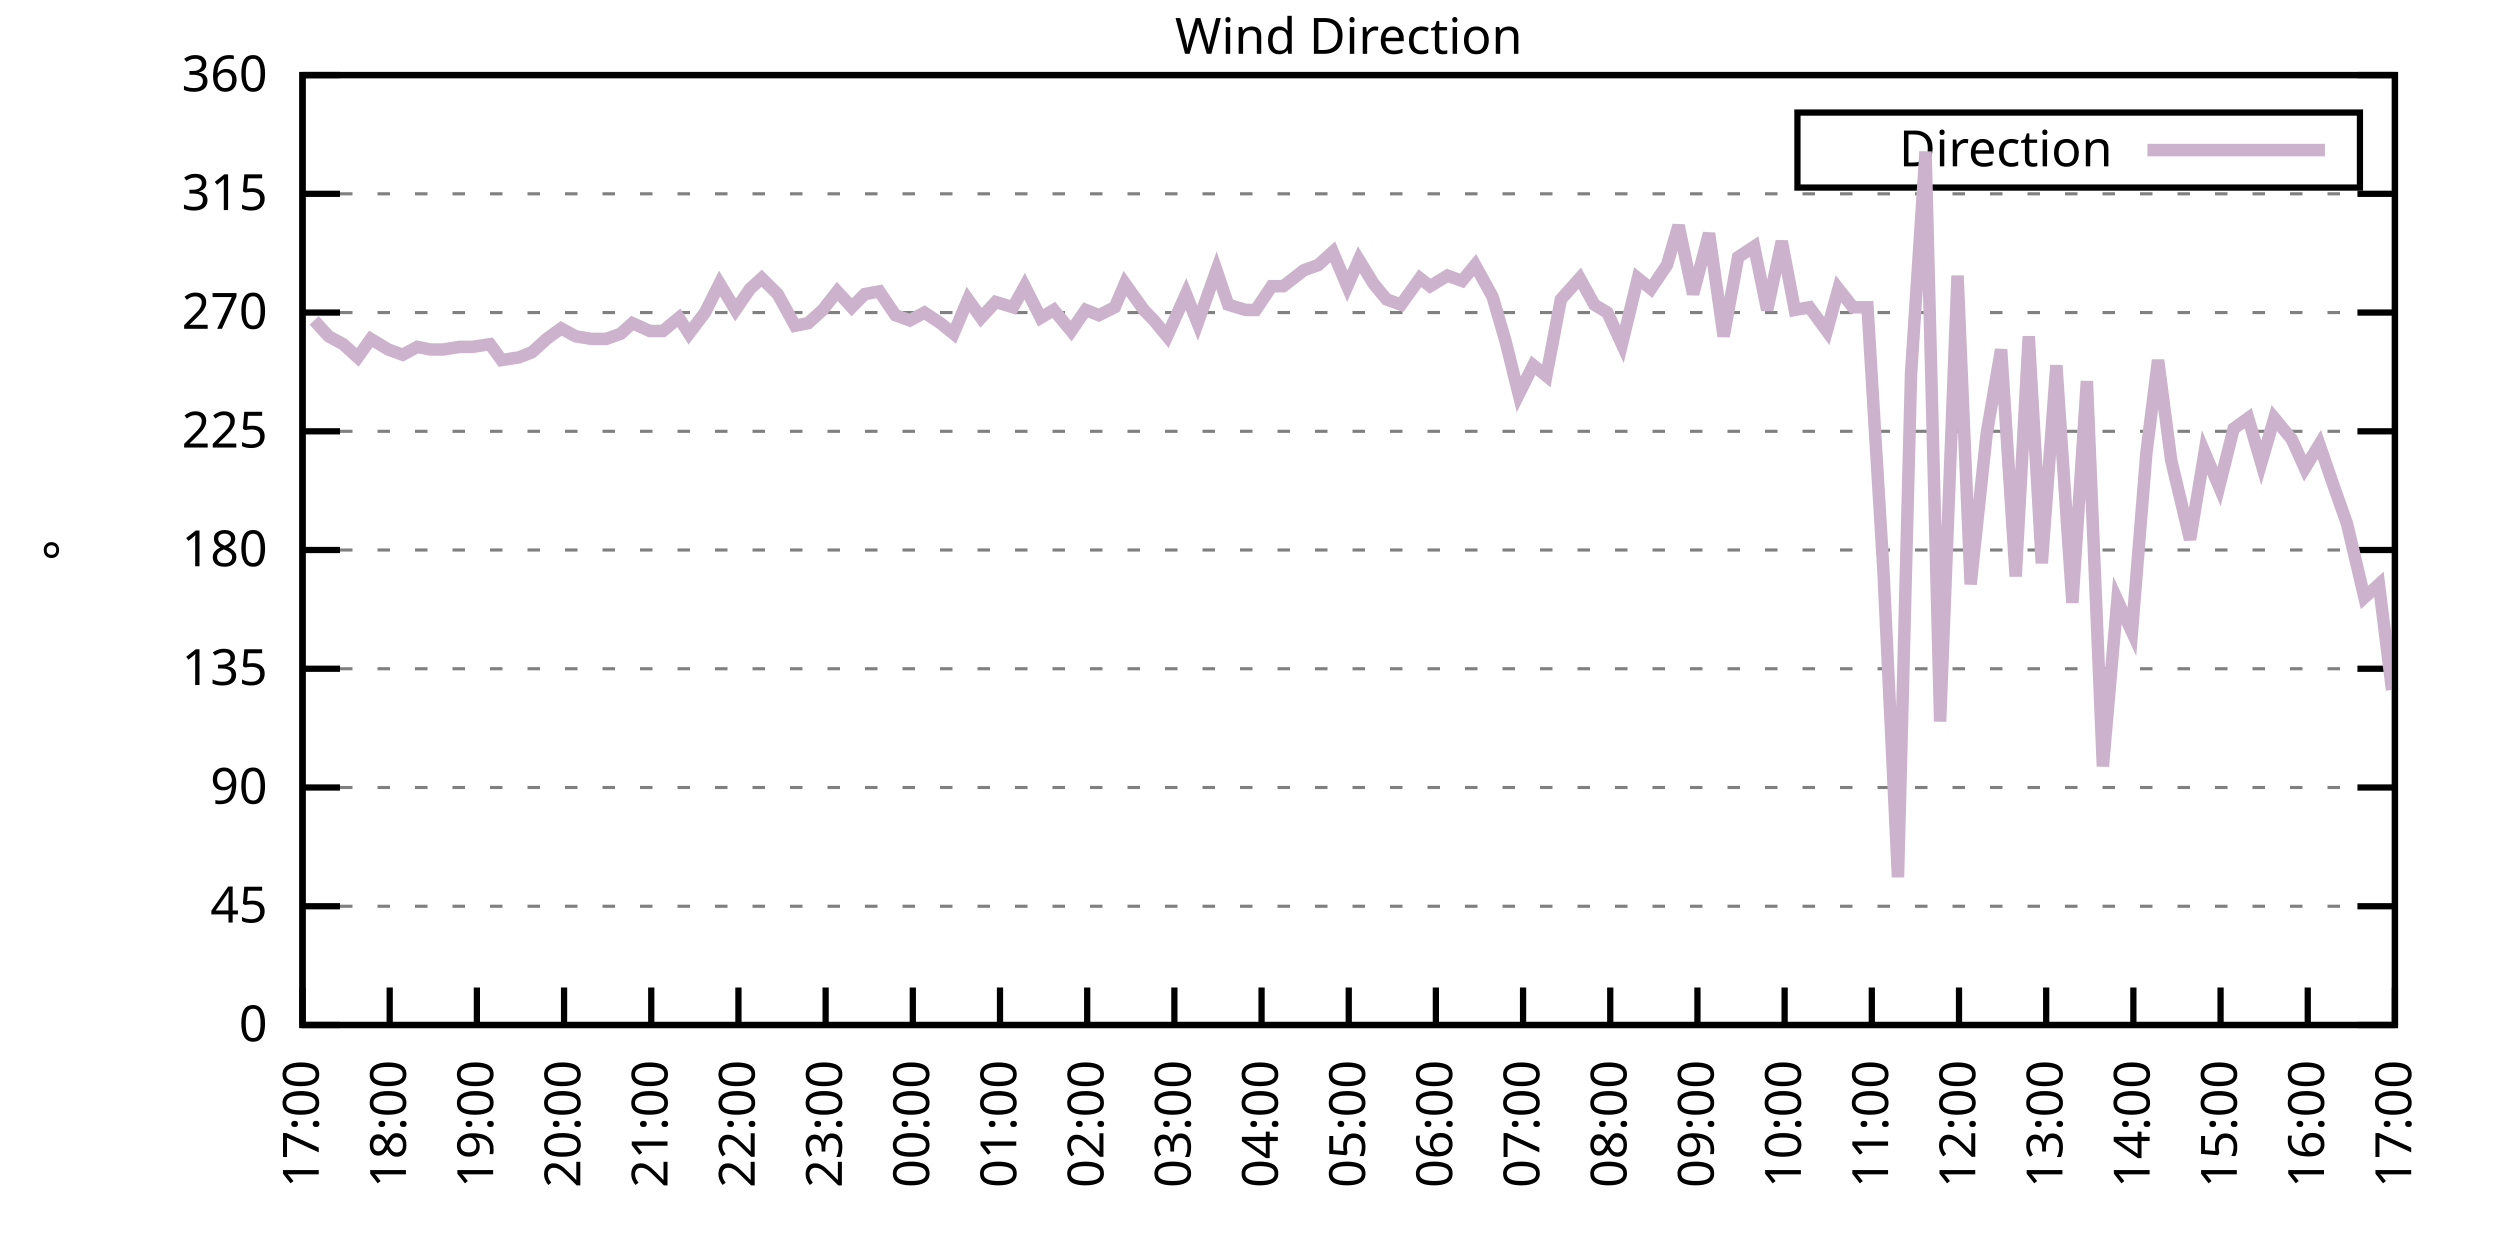
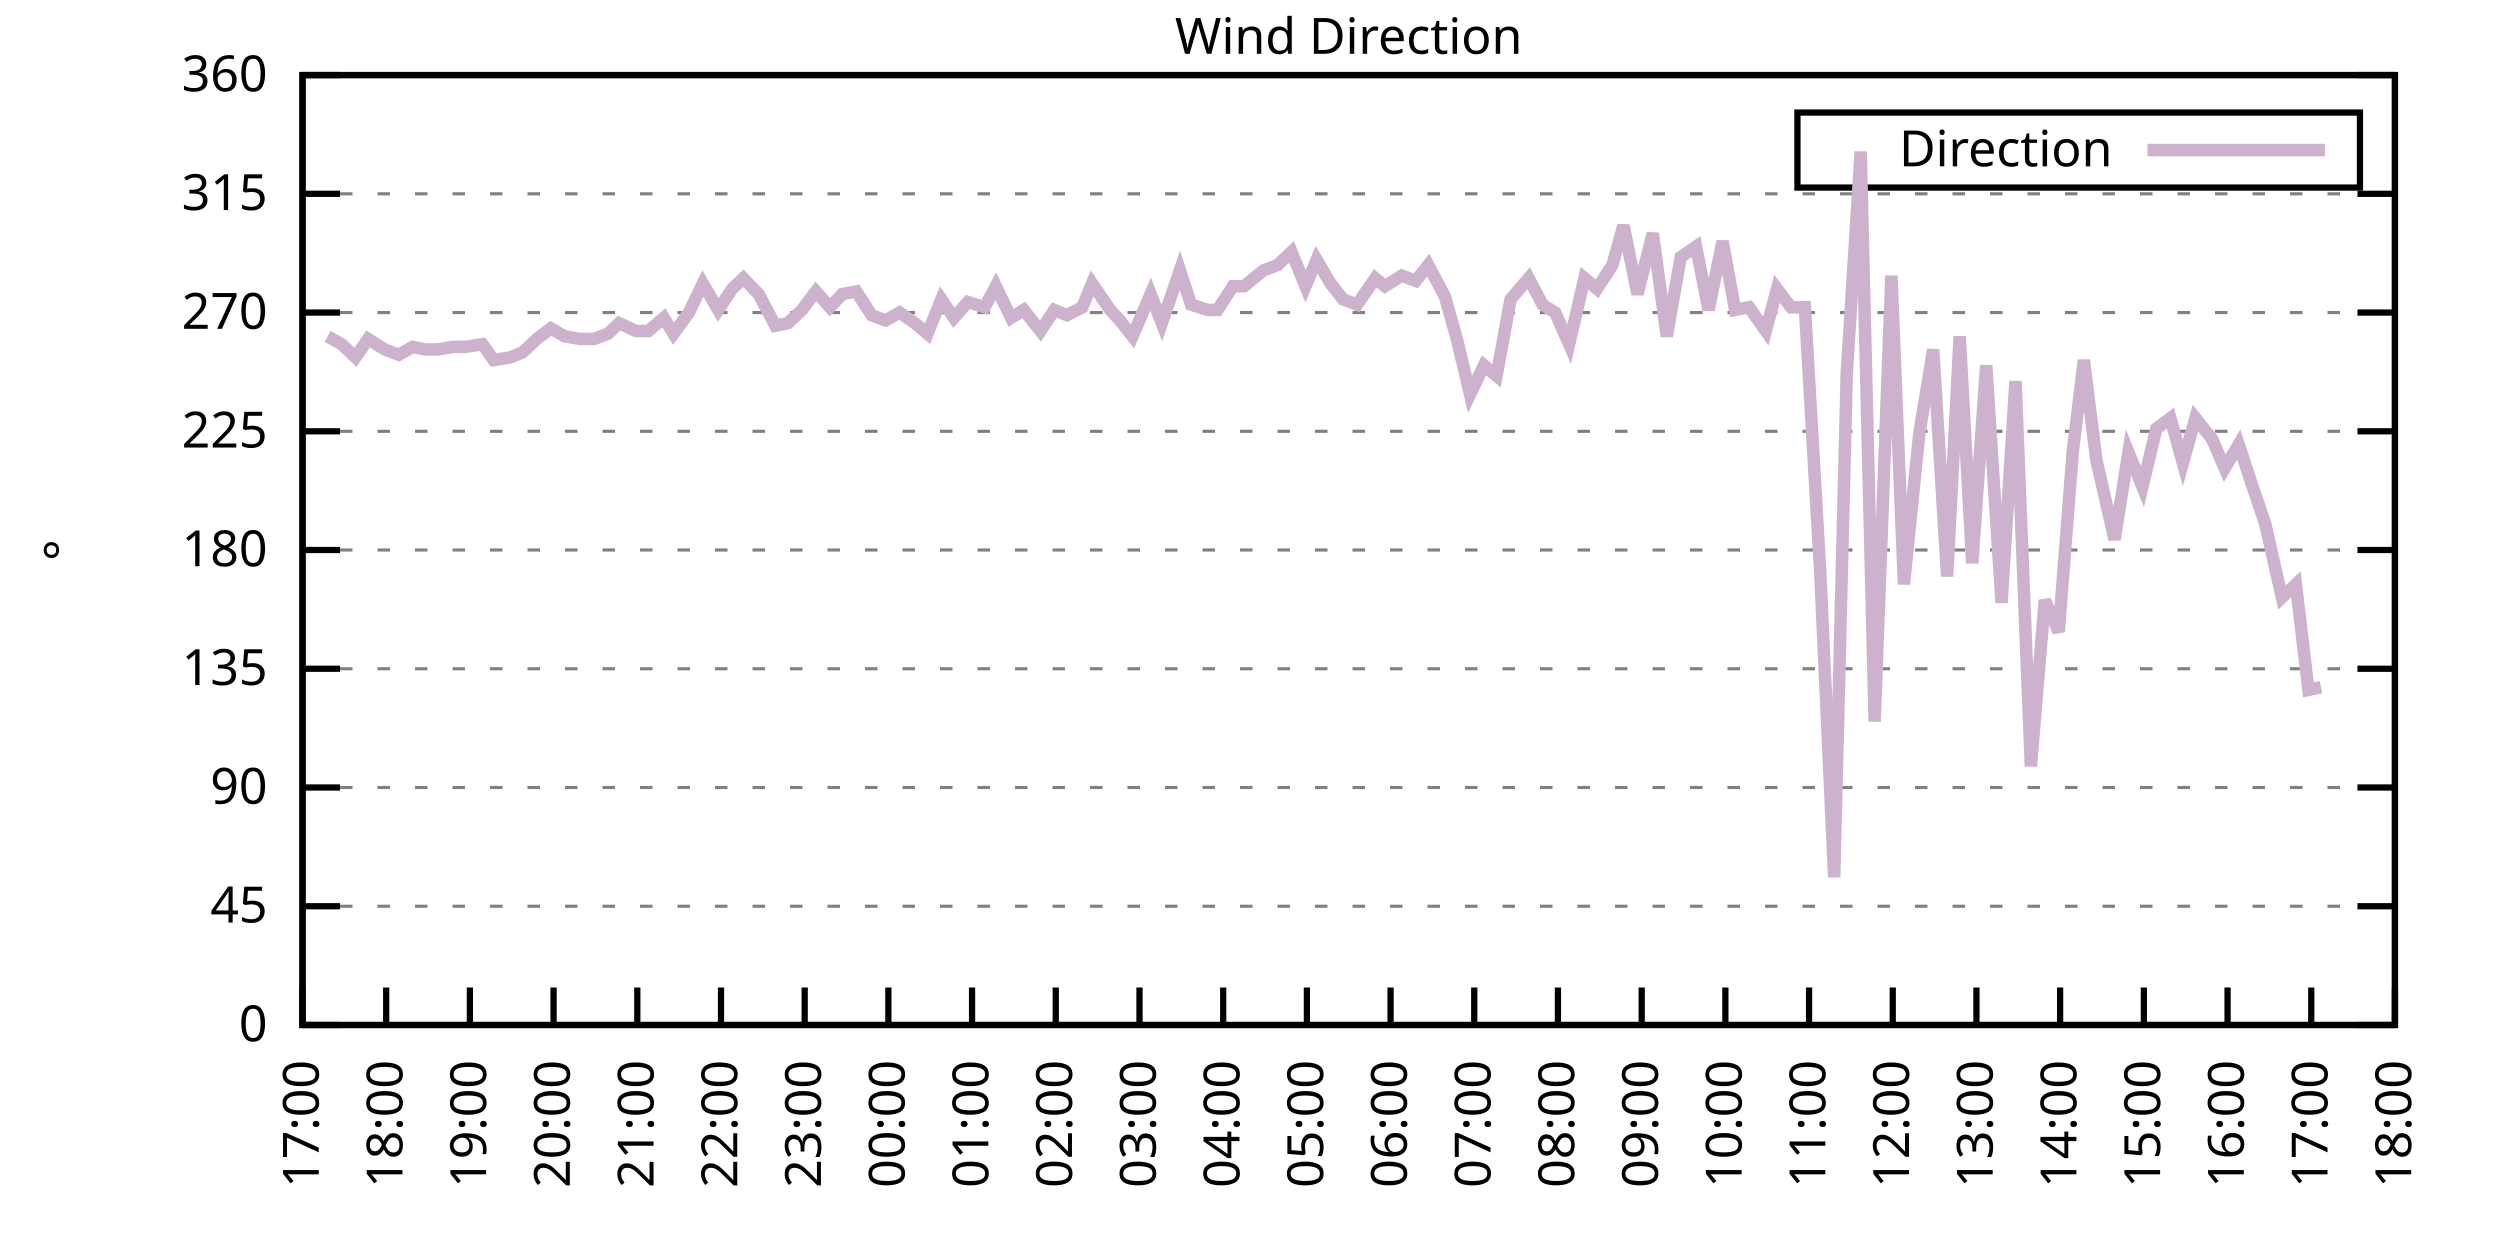
<svg xmlns="http://www.w3.org/2000/svg" xmlns:xlink="http://www.w3.org/1999/xlink" width="400" height="200" viewBox="0 0 400 200">
  <g id="gnuplot_canvas">
    <rect x="0" y="0" width="400" height="200" fill="none" />
    <defs>
      <circle id="gpDot" r="0.5" stroke-width="0.5" stroke="currentColor" />
      <path id="gpPt0" stroke-width="0.333" stroke="currentColor" d="M-1,0 h2 M0,-1 v2" />
      <path id="gpPt1" stroke-width="0.333" stroke="currentColor" d="M-1,-1 L1,1 M1,-1 L-1,1" />
      <path id="gpPt2" stroke-width="0.333" stroke="currentColor" d="M-1,0 L1,0 M0,-1 L0,1 M-1,-1 L1,1 M-1,1 L1,-1" />
      <rect id="gpPt3" stroke-width="0.333" stroke="currentColor" x="-1" y="-1" width="2" height="2" />
      <rect id="gpPt4" stroke-width="0.333" stroke="currentColor" fill="currentColor" x="-1" y="-1" width="2" height="2" />
      <circle id="gpPt5" stroke-width="0.333" stroke="currentColor" cx="0" cy="0" r="1" />
      <use xlink:href="#gpPt5" id="gpPt6" fill="currentColor" stroke="none" />
      <path id="gpPt7" stroke-width="0.333" stroke="currentColor" d="M0,-1.33 L-1.33,0.67 L1.33,0.67 z" />
      <use xlink:href="#gpPt7" id="gpPt8" fill="currentColor" stroke="none" />
      <use xlink:href="#gpPt7" id="gpPt9" stroke="currentColor" transform="rotate(180)" />
      <use xlink:href="#gpPt9" id="gpPt10" fill="currentColor" stroke="none" />
      <use xlink:href="#gpPt3" id="gpPt11" stroke="currentColor" transform="rotate(45)" />
      <use xlink:href="#gpPt11" id="gpPt12" fill="currentColor" stroke="none" />
      <path id="gpPt13" stroke-width="0.333" stroke="currentColor" d="M0,1.330 L1.265,0.411 L0.782,-1.067 L-0.782,-1.076 L-1.265,0.411 z" />
      <use xlink:href="#gpPt13" id="gpPt14" fill="currentColor" stroke="none" />
      <filter id="textbox" filterUnits="objectBoundingBox" x="0" y="0" height="1" width="1">
        <feFlood flood-color="white" flood-opacity="1" result="bgnd" />
        <feComposite in="SourceGraphic" in2="bgnd" operator="atop" />
      </filter>
      <filter id="greybox" filterUnits="objectBoundingBox" x="0" y="0" height="1" width="1">
        <feFlood flood-color="lightgrey" flood-opacity="1" result="grey" />
        <feComposite in="SourceGraphic" in2="grey" operator="atop" />
      </filter>
    </defs>
    <g fill="none" color="white" stroke="currentColor" stroke-width="1.00" stroke-linecap="butt" stroke-linejoin="miter">
</g>
    <g fill="none" color="black" stroke="currentColor" stroke-width="1.00" stroke-linecap="butt" stroke-linejoin="miter">
      <g stroke="none" shape-rendering="crispEdges">
        <polygon fill="rgb(255, 255, 255)" points="48.40,164.00 383.18,164.00 383.18,12.02 48.40,12.02 " />
      </g>
    </g>
    <g fill="none" color="black" stroke="currentColor" stroke-width="1.00" stroke-linecap="butt" stroke-linejoin="miter">
</g>
    <g fill="none" color="black" stroke="black" stroke-width="0.50" stroke-linecap="butt" stroke-linejoin="miter">
</g>
    <g fill="none" color="gray" stroke="currentColor" stroke-width="0.50" stroke-linecap="butt" stroke-linejoin="miter">
      <path stroke="gray" stroke-dasharray="2,4" class="gridline" d="M48.40,164.00 L383.19,164.00  " />
    </g>
    <g fill="none" color="gray" stroke="gray" stroke-width="1.00" stroke-linecap="butt" stroke-linejoin="miter">
</g>
    <g fill="none" color="black" stroke="currentColor" stroke-width="1.00" stroke-linecap="butt" stroke-linejoin="miter">
      <path stroke="black" d="M48.40,164.00 L54.40,164.00 M383.19,164.00 L377.19,164.00  " />
      <g transform="translate(42.80,166.60)" stroke="none" fill="black" font-family="Sans" font-size="8.00" text-anchor="end">
        <text>
          <tspan font-family="Sans"> 0</tspan>
        </text>
      </g>
    </g>
    <g fill="none" color="black" stroke="currentColor" stroke-width="1.00" stroke-linecap="butt" stroke-linejoin="miter">
</g>
    <g fill="none" color="black" stroke="black" stroke-width="0.50" stroke-linecap="butt" stroke-linejoin="miter">
</g>
    <g fill="none" color="gray" stroke="currentColor" stroke-width="0.50" stroke-linecap="butt" stroke-linejoin="miter">
      <path stroke="gray" stroke-dasharray="2,4" class="gridline" d="M48.40,145.00 L383.19,145.00  " />
    </g>
    <g fill="none" color="gray" stroke="gray" stroke-width="1.00" stroke-linecap="butt" stroke-linejoin="miter">
</g>
    <g fill="none" color="black" stroke="currentColor" stroke-width="1.00" stroke-linecap="butt" stroke-linejoin="miter">
      <path stroke="black" d="M48.40,145.00 L54.40,145.00 M383.19,145.00 L377.19,145.00  " />
      <g transform="translate(42.80,147.60)" stroke="none" fill="black" font-family="Sans" font-size="8.00" text-anchor="end">
        <text>
          <tspan font-family="Sans"> 45</tspan>
        </text>
      </g>
    </g>
    <g fill="none" color="black" stroke="currentColor" stroke-width="1.00" stroke-linecap="butt" stroke-linejoin="miter">
</g>
    <g fill="none" color="black" stroke="black" stroke-width="0.50" stroke-linecap="butt" stroke-linejoin="miter">
</g>
    <g fill="none" color="gray" stroke="currentColor" stroke-width="0.50" stroke-linecap="butt" stroke-linejoin="miter">
      <path stroke="gray" stroke-dasharray="2,4" class="gridline" d="M48.40,126.00 L383.19,126.00  " />
    </g>
    <g fill="none" color="gray" stroke="gray" stroke-width="1.00" stroke-linecap="butt" stroke-linejoin="miter">
</g>
    <g fill="none" color="black" stroke="currentColor" stroke-width="1.00" stroke-linecap="butt" stroke-linejoin="miter">
      <path stroke="black" d="M48.40,126.00 L54.40,126.00 M383.19,126.00 L377.19,126.00  " />
      <g transform="translate(42.80,128.60)" stroke="none" fill="black" font-family="Sans" font-size="8.00" text-anchor="end">
        <text>
          <tspan font-family="Sans"> 90</tspan>
        </text>
      </g>
    </g>
    <g fill="none" color="black" stroke="currentColor" stroke-width="1.00" stroke-linecap="butt" stroke-linejoin="miter">
</g>
    <g fill="none" color="black" stroke="black" stroke-width="0.50" stroke-linecap="butt" stroke-linejoin="miter">
</g>
    <g fill="none" color="gray" stroke="currentColor" stroke-width="0.50" stroke-linecap="butt" stroke-linejoin="miter">
      <path stroke="gray" stroke-dasharray="2,4" class="gridline" d="M48.40,107.00 L383.19,107.00  " />
    </g>
    <g fill="none" color="gray" stroke="gray" stroke-width="1.00" stroke-linecap="butt" stroke-linejoin="miter">
</g>
    <g fill="none" color="black" stroke="currentColor" stroke-width="1.00" stroke-linecap="butt" stroke-linejoin="miter">
      <path stroke="black" d="M48.40,107.00 L54.40,107.00 M383.19,107.00 L377.19,107.00  " />
      <g transform="translate(42.80,109.60)" stroke="none" fill="black" font-family="Sans" font-size="8.00" text-anchor="end">
        <text>
          <tspan font-family="Sans"> 135</tspan>
        </text>
      </g>
    </g>
    <g fill="none" color="black" stroke="currentColor" stroke-width="1.00" stroke-linecap="butt" stroke-linejoin="miter">
</g>
    <g fill="none" color="black" stroke="black" stroke-width="0.50" stroke-linecap="butt" stroke-linejoin="miter">
</g>
    <g fill="none" color="gray" stroke="currentColor" stroke-width="0.50" stroke-linecap="butt" stroke-linejoin="miter">
      <path stroke="gray" stroke-dasharray="2,4" class="gridline" d="M48.40,88.00 L383.19,88.00  " />
    </g>
    <g fill="none" color="gray" stroke="gray" stroke-width="1.00" stroke-linecap="butt" stroke-linejoin="miter">
</g>
    <g fill="none" color="black" stroke="currentColor" stroke-width="1.00" stroke-linecap="butt" stroke-linejoin="miter">
      <path stroke="black" d="M48.40,88.00 L54.40,88.00 M383.19,88.00 L377.19,88.00  " />
      <g transform="translate(42.80,90.60)" stroke="none" fill="black" font-family="Sans" font-size="8.00" text-anchor="end">
        <text>
          <tspan font-family="Sans"> 180</tspan>
        </text>
      </g>
    </g>
    <g fill="none" color="black" stroke="currentColor" stroke-width="1.00" stroke-linecap="butt" stroke-linejoin="miter">
</g>
    <g fill="none" color="black" stroke="black" stroke-width="0.50" stroke-linecap="butt" stroke-linejoin="miter">
</g>
    <g fill="none" color="gray" stroke="currentColor" stroke-width="0.50" stroke-linecap="butt" stroke-linejoin="miter">
      <path stroke="gray" stroke-dasharray="2,4" class="gridline" d="M48.40,69.01 L383.19,69.01  " />
    </g>
    <g fill="none" color="gray" stroke="gray" stroke-width="1.00" stroke-linecap="butt" stroke-linejoin="miter">
</g>
    <g fill="none" color="black" stroke="currentColor" stroke-width="1.00" stroke-linecap="butt" stroke-linejoin="miter">
      <path stroke="black" d="M48.40,69.01 L54.40,69.01 M383.19,69.01 L377.19,69.01  " />
      <g transform="translate(42.80,71.61)" stroke="none" fill="black" font-family="Sans" font-size="8.00" text-anchor="end">
        <text>
          <tspan font-family="Sans"> 225</tspan>
        </text>
      </g>
    </g>
    <g fill="none" color="black" stroke="currentColor" stroke-width="1.00" stroke-linecap="butt" stroke-linejoin="miter">
</g>
    <g fill="none" color="black" stroke="black" stroke-width="0.50" stroke-linecap="butt" stroke-linejoin="miter">
</g>
    <g fill="none" color="gray" stroke="currentColor" stroke-width="0.50" stroke-linecap="butt" stroke-linejoin="miter">
      <path stroke="gray" stroke-dasharray="2,4" class="gridline" d="M48.40,50.01 L383.19,50.01  " />
    </g>
    <g fill="none" color="gray" stroke="gray" stroke-width="1.00" stroke-linecap="butt" stroke-linejoin="miter">
</g>
    <g fill="none" color="black" stroke="currentColor" stroke-width="1.00" stroke-linecap="butt" stroke-linejoin="miter">
      <path stroke="black" d="M48.40,50.01 L54.40,50.01 M383.19,50.01 L377.19,50.01  " />
      <g transform="translate(42.80,52.61)" stroke="none" fill="black" font-family="Sans" font-size="8.00" text-anchor="end">
        <text>
          <tspan font-family="Sans"> 270</tspan>
        </text>
      </g>
    </g>
    <g fill="none" color="black" stroke="currentColor" stroke-width="1.00" stroke-linecap="butt" stroke-linejoin="miter">
</g>
    <g fill="none" color="black" stroke="black" stroke-width="0.50" stroke-linecap="butt" stroke-linejoin="miter">
</g>
    <g fill="none" color="gray" stroke="currentColor" stroke-width="0.50" stroke-linecap="butt" stroke-linejoin="miter">
      <path stroke="gray" stroke-dasharray="2,4" class="gridline" d="M48.40,31.01 L383.19,31.01  " />
    </g>
    <g fill="none" color="gray" stroke="gray" stroke-width="1.00" stroke-linecap="butt" stroke-linejoin="miter">
</g>
    <g fill="none" color="black" stroke="currentColor" stroke-width="1.00" stroke-linecap="butt" stroke-linejoin="miter">
      <path stroke="black" d="M48.40,31.01 L54.40,31.01 M383.19,31.01 L377.19,31.01  " />
      <g transform="translate(42.80,33.61)" stroke="none" fill="black" font-family="Sans" font-size="8.00" text-anchor="end">
        <text>
          <tspan font-family="Sans"> 315</tspan>
        </text>
      </g>
    </g>
    <g fill="none" color="black" stroke="currentColor" stroke-width="1.00" stroke-linecap="butt" stroke-linejoin="miter">
</g>
    <g fill="none" color="black" stroke="black" stroke-width="0.50" stroke-linecap="butt" stroke-linejoin="miter">
</g>
    <g fill="none" color="gray" stroke="currentColor" stroke-width="0.50" stroke-linecap="butt" stroke-linejoin="miter">
      <path stroke="gray" stroke-dasharray="2,4" class="gridline" d="M48.40,12.01 L383.19,12.01  " />
    </g>
    <g fill="none" color="gray" stroke="gray" stroke-width="1.00" stroke-linecap="butt" stroke-linejoin="miter">
</g>
    <g fill="none" color="black" stroke="currentColor" stroke-width="1.00" stroke-linecap="butt" stroke-linejoin="miter">
      <path stroke="black" d="M48.40,12.01 L54.40,12.01 M383.19,12.01 L377.19,12.01  " />
      <g transform="translate(42.80,14.61)" stroke="none" fill="black" font-family="Sans" font-size="8.00" text-anchor="end">
        <text>
          <tspan font-family="Sans"> 360</tspan>
        </text>
      </g>
    </g>
    <g fill="none" color="black" stroke="currentColor" stroke-width="1.00" stroke-linecap="butt" stroke-linejoin="miter">
      <path stroke="black" d="M48.40,164.00 L48.40,158.00  " />
      <g transform="translate(51.00,169.60) rotate(270.00)" stroke="none" fill="black" font-family="Sans" font-size="8.00" text-anchor="end">
        <text>
          <tspan font-family="Sans">17:00</tspan>
        </text>
      </g>
    </g>
    <g fill="none" color="black" stroke="currentColor" stroke-width="1.00" stroke-linecap="butt" stroke-linejoin="miter">
-       <path stroke="black" d="M62.35,164.00 L62.35,158.00  " />
-       <g transform="translate(64.95,169.60) rotate(270.00)" stroke="none" fill="black" font-family="Sans" font-size="8.00" text-anchor="end">
+       <path stroke="black" d="M61.79,164.00 L61.79,158.00  " />
+       <g transform="translate(64.39,169.60) rotate(270.00)" stroke="none" fill="black" font-family="Sans" font-size="8.00" text-anchor="end">
        <text>
          <tspan font-family="Sans">18:00</tspan>
        </text>
      </g>
    </g>
    <g fill="none" color="black" stroke="currentColor" stroke-width="1.00" stroke-linecap="butt" stroke-linejoin="miter">
-       <path stroke="black" d="M76.30,164.00 L76.30,158.00  " />
-       <g transform="translate(78.90,169.60) rotate(270.00)" stroke="none" fill="black" font-family="Sans" font-size="8.00" text-anchor="end">
+       <path stroke="black" d="M75.18,164.00 L75.18,158.00  " />
+       <g transform="translate(77.78,169.60) rotate(270.00)" stroke="none" fill="black" font-family="Sans" font-size="8.00" text-anchor="end">
        <text>
          <tspan font-family="Sans">19:00</tspan>
        </text>
      </g>
    </g>
    <g fill="none" color="black" stroke="currentColor" stroke-width="1.00" stroke-linecap="butt" stroke-linejoin="miter">
-       <path stroke="black" d="M90.25,164.00 L90.25,158.00  " />
-       <g transform="translate(92.85,169.60) rotate(270.00)" stroke="none" fill="black" font-family="Sans" font-size="8.00" text-anchor="end">
+       <path stroke="black" d="M88.57,164.00 L88.57,158.00  " />
+       <g transform="translate(91.17,169.60) rotate(270.00)" stroke="none" fill="black" font-family="Sans" font-size="8.00" text-anchor="end">
        <text>
          <tspan font-family="Sans">20:00</tspan>
        </text>
      </g>
    </g>
    <g fill="none" color="black" stroke="currentColor" stroke-width="1.00" stroke-linecap="butt" stroke-linejoin="miter">
-       <path stroke="black" d="M104.20,164.00 L104.20,158.00  " />
-       <g transform="translate(106.80,169.60) rotate(270.00)" stroke="none" fill="black" font-family="Sans" font-size="8.00" text-anchor="end">
+       <path stroke="black" d="M101.97,164.00 L101.97,158.00  " />
+       <g transform="translate(104.57,169.60) rotate(270.00)" stroke="none" fill="black" font-family="Sans" font-size="8.00" text-anchor="end">
        <text>
          <tspan font-family="Sans">21:00</tspan>
        </text>
      </g>
    </g>
    <g fill="none" color="black" stroke="currentColor" stroke-width="1.00" stroke-linecap="butt" stroke-linejoin="miter">
-       <path stroke="black" d="M118.15,164.00 L118.15,158.00  " />
-       <g transform="translate(120.75,169.60) rotate(270.00)" stroke="none" fill="black" font-family="Sans" font-size="8.00" text-anchor="end">
+       <path stroke="black" d="M115.36,164.00 L115.36,158.00  " />
+       <g transform="translate(117.96,169.60) rotate(270.00)" stroke="none" fill="black" font-family="Sans" font-size="8.00" text-anchor="end">
        <text>
          <tspan font-family="Sans">22:00</tspan>
        </text>
      </g>
    </g>
    <g fill="none" color="black" stroke="currentColor" stroke-width="1.00" stroke-linecap="butt" stroke-linejoin="miter">
-       <path stroke="black" d="M132.10,164.00 L132.10,158.00  " />
-       <g transform="translate(134.70,169.60) rotate(270.00)" stroke="none" fill="black" font-family="Sans" font-size="8.00" text-anchor="end">
+       <path stroke="black" d="M128.75,164.00 L128.75,158.00  " />
+       <g transform="translate(131.35,169.60) rotate(270.00)" stroke="none" fill="black" font-family="Sans" font-size="8.00" text-anchor="end">
        <text>
          <tspan font-family="Sans">23:00</tspan>
        </text>
      </g>
    </g>
    <g fill="none" color="black" stroke="currentColor" stroke-width="1.00" stroke-linecap="butt" stroke-linejoin="miter">
-       <path stroke="black" d="M146.05,164.00 L146.05,158.00  " />
-       <g transform="translate(148.65,169.60) rotate(270.00)" stroke="none" fill="black" font-family="Sans" font-size="8.00" text-anchor="end">
+       <path stroke="black" d="M142.14,164.00 L142.14,158.00  " />
+       <g transform="translate(144.74,169.60) rotate(270.00)" stroke="none" fill="black" font-family="Sans" font-size="8.00" text-anchor="end">
        <text>
          <tspan font-family="Sans">00:00</tspan>
        </text>
      </g>
    </g>
    <g fill="none" color="black" stroke="currentColor" stroke-width="1.00" stroke-linecap="butt" stroke-linejoin="miter">
-       <path stroke="black" d="M160.00,164.00 L160.00,158.00  " />
-       <g transform="translate(162.60,169.60) rotate(270.00)" stroke="none" fill="black" font-family="Sans" font-size="8.00" text-anchor="end">
+       <path stroke="black" d="M155.53,164.00 L155.53,158.00  " />
+       <g transform="translate(158.13,169.60) rotate(270.00)" stroke="none" fill="black" font-family="Sans" font-size="8.00" text-anchor="end">
        <text>
          <tspan font-family="Sans">01:00</tspan>
        </text>
      </g>
    </g>
    <g fill="none" color="black" stroke="currentColor" stroke-width="1.00" stroke-linecap="butt" stroke-linejoin="miter">
-       <path stroke="black" d="M173.95,164.00 L173.95,158.00  " />
-       <g transform="translate(176.55,169.60) rotate(270.00)" stroke="none" fill="black" font-family="Sans" font-size="8.00" text-anchor="end">
+       <path stroke="black" d="M168.92,164.00 L168.92,158.00  " />
+       <g transform="translate(171.52,169.60) rotate(270.00)" stroke="none" fill="black" font-family="Sans" font-size="8.00" text-anchor="end">
        <text>
          <tspan font-family="Sans">02:00</tspan>
        </text>
      </g>
    </g>
    <g fill="none" color="black" stroke="currentColor" stroke-width="1.00" stroke-linecap="butt" stroke-linejoin="miter">
-       <path stroke="black" d="M187.90,164.00 L187.90,158.00  " />
-       <g transform="translate(190.50,169.60) rotate(270.00)" stroke="none" fill="black" font-family="Sans" font-size="8.00" text-anchor="end">
+       <path stroke="black" d="M182.32,164.00 L182.32,158.00  " />
+       <g transform="translate(184.92,169.60) rotate(270.00)" stroke="none" fill="black" font-family="Sans" font-size="8.00" text-anchor="end">
        <text>
          <tspan font-family="Sans">03:00</tspan>
        </text>
      </g>
    </g>
    <g fill="none" color="black" stroke="currentColor" stroke-width="1.00" stroke-linecap="butt" stroke-linejoin="miter">
-       <path stroke="black" d="M201.85,164.00 L201.85,158.00  " />
-       <g transform="translate(204.45,169.60) rotate(270.00)" stroke="none" fill="black" font-family="Sans" font-size="8.00" text-anchor="end">
+       <path stroke="black" d="M195.71,164.00 L195.71,158.00  " />
+       <g transform="translate(198.31,169.60) rotate(270.00)" stroke="none" fill="black" font-family="Sans" font-size="8.00" text-anchor="end">
        <text>
          <tspan font-family="Sans">04:00</tspan>
        </text>
      </g>
    </g>
    <g fill="none" color="black" stroke="currentColor" stroke-width="1.00" stroke-linecap="butt" stroke-linejoin="miter">
-       <path stroke="black" d="M215.80,164.00 L215.80,158.00  " />
-       <g transform="translate(218.40,169.60) rotate(270.00)" stroke="none" fill="black" font-family="Sans" font-size="8.00" text-anchor="end">
+       <path stroke="black" d="M209.10,164.00 L209.10,158.00  " />
+       <g transform="translate(211.70,169.60) rotate(270.00)" stroke="none" fill="black" font-family="Sans" font-size="8.00" text-anchor="end">
        <text>
          <tspan font-family="Sans">05:00</tspan>
        </text>
      </g>
    </g>
    <g fill="none" color="black" stroke="currentColor" stroke-width="1.00" stroke-linecap="butt" stroke-linejoin="miter">
-       <path stroke="black" d="M229.74,164.00 L229.74,158.00  " />
-       <g transform="translate(232.34,169.60) rotate(270.00)" stroke="none" fill="black" font-family="Sans" font-size="8.00" text-anchor="end">
+       <path stroke="black" d="M222.49,164.00 L222.49,158.00  " />
+       <g transform="translate(225.09,169.60) rotate(270.00)" stroke="none" fill="black" font-family="Sans" font-size="8.00" text-anchor="end">
        <text>
          <tspan font-family="Sans">06:00</tspan>
        </text>
      </g>
    </g>
    <g fill="none" color="black" stroke="currentColor" stroke-width="1.00" stroke-linecap="butt" stroke-linejoin="miter">
-       <path stroke="black" d="M243.69,164.00 L243.69,158.00  " />
-       <g transform="translate(246.29,169.60) rotate(270.00)" stroke="none" fill="black" font-family="Sans" font-size="8.00" text-anchor="end">
+       <path stroke="black" d="M235.88,164.00 L235.88,158.00  " />
+       <g transform="translate(238.48,169.60) rotate(270.00)" stroke="none" fill="black" font-family="Sans" font-size="8.00" text-anchor="end">
        <text>
          <tspan font-family="Sans">07:00</tspan>
        </text>
      </g>
    </g>
    <g fill="none" color="black" stroke="currentColor" stroke-width="1.00" stroke-linecap="butt" stroke-linejoin="miter">
-       <path stroke="black" d="M257.64,164.00 L257.64,158.00  " />
-       <g transform="translate(260.24,169.60) rotate(270.00)" stroke="none" fill="black" font-family="Sans" font-size="8.00" text-anchor="end">
+       <path stroke="black" d="M249.27,164.00 L249.27,158.00  " />
+       <g transform="translate(251.87,169.60) rotate(270.00)" stroke="none" fill="black" font-family="Sans" font-size="8.00" text-anchor="end">
        <text>
          <tspan font-family="Sans">08:00</tspan>
        </text>
      </g>
    </g>
    <g fill="none" color="black" stroke="currentColor" stroke-width="1.00" stroke-linecap="butt" stroke-linejoin="miter">
-       <path stroke="black" d="M271.59,164.00 L271.59,158.00  " />
-       <g transform="translate(274.19,169.60) rotate(270.00)" stroke="none" fill="black" font-family="Sans" font-size="8.00" text-anchor="end">
+       <path stroke="black" d="M262.67,164.00 L262.67,158.00  " />
+       <g transform="translate(265.27,169.60) rotate(270.00)" stroke="none" fill="black" font-family="Sans" font-size="8.00" text-anchor="end">
        <text>
          <tspan font-family="Sans">09:00</tspan>
        </text>
      </g>
    </g>
    <g fill="none" color="black" stroke="currentColor" stroke-width="1.00" stroke-linecap="butt" stroke-linejoin="miter">
-       <path stroke="black" d="M285.54,164.00 L285.54,158.00  " />
-       <g transform="translate(288.14,169.60) rotate(270.00)" stroke="none" fill="black" font-family="Sans" font-size="8.00" text-anchor="end">
+       <path stroke="black" d="M276.06,164.00 L276.06,158.00  " />
+       <g transform="translate(278.66,169.60) rotate(270.00)" stroke="none" fill="black" font-family="Sans" font-size="8.00" text-anchor="end">
        <text>
          <tspan font-family="Sans">10:00</tspan>
        </text>
      </g>
    </g>
    <g fill="none" color="black" stroke="currentColor" stroke-width="1.00" stroke-linecap="butt" stroke-linejoin="miter">
-       <path stroke="black" d="M299.49,164.00 L299.49,158.00  " />
-       <g transform="translate(302.09,169.60) rotate(270.00)" stroke="none" fill="black" font-family="Sans" font-size="8.00" text-anchor="end">
+       <path stroke="black" d="M289.45,164.00 L289.45,158.00  " />
+       <g transform="translate(292.05,169.60) rotate(270.00)" stroke="none" fill="black" font-family="Sans" font-size="8.00" text-anchor="end">
        <text>
          <tspan font-family="Sans">11:00</tspan>
        </text>
      </g>
    </g>
    <g fill="none" color="black" stroke="currentColor" stroke-width="1.00" stroke-linecap="butt" stroke-linejoin="miter">
-       <path stroke="black" d="M313.44,164.00 L313.44,158.00  " />
-       <g transform="translate(316.04,169.60) rotate(270.00)" stroke="none" fill="black" font-family="Sans" font-size="8.00" text-anchor="end">
+       <path stroke="black" d="M302.84,164.00 L302.84,158.00  " />
+       <g transform="translate(305.44,169.60) rotate(270.00)" stroke="none" fill="black" font-family="Sans" font-size="8.00" text-anchor="end">
        <text>
          <tspan font-family="Sans">12:00</tspan>
        </text>
      </g>
    </g>
    <g fill="none" color="black" stroke="currentColor" stroke-width="1.00" stroke-linecap="butt" stroke-linejoin="miter">
-       <path stroke="black" d="M327.39,164.00 L327.39,158.00  " />
-       <g transform="translate(329.99,169.60) rotate(270.00)" stroke="none" fill="black" font-family="Sans" font-size="8.00" text-anchor="end">
+       <path stroke="black" d="M316.23,164.00 L316.23,158.00  " />
+       <g transform="translate(318.83,169.60) rotate(270.00)" stroke="none" fill="black" font-family="Sans" font-size="8.00" text-anchor="end">
        <text>
          <tspan font-family="Sans">13:00</tspan>
        </text>
      </g>
    </g>
    <g fill="none" color="black" stroke="currentColor" stroke-width="1.00" stroke-linecap="butt" stroke-linejoin="miter">
-       <path stroke="black" d="M341.34,164.00 L341.34,158.00  " />
-       <g transform="translate(343.94,169.60) rotate(270.00)" stroke="none" fill="black" font-family="Sans" font-size="8.00" text-anchor="end">
+       <path stroke="black" d="M329.62,164.00 L329.62,158.00  " />
+       <g transform="translate(332.22,169.60) rotate(270.00)" stroke="none" fill="black" font-family="Sans" font-size="8.00" text-anchor="end">
        <text>
          <tspan font-family="Sans">14:00</tspan>
        </text>
      </g>
    </g>
    <g fill="none" color="black" stroke="currentColor" stroke-width="1.00" stroke-linecap="butt" stroke-linejoin="miter">
-       <path stroke="black" d="M355.29,164.00 L355.29,158.00  " />
-       <g transform="translate(357.89,169.60) rotate(270.00)" stroke="none" fill="black" font-family="Sans" font-size="8.00" text-anchor="end">
+       <path stroke="black" d="M343.02,164.00 L343.02,158.00  " />
+       <g transform="translate(345.62,169.60) rotate(270.00)" stroke="none" fill="black" font-family="Sans" font-size="8.00" text-anchor="end">
        <text>
          <tspan font-family="Sans">15:00</tspan>
        </text>
      </g>
    </g>
    <g fill="none" color="black" stroke="currentColor" stroke-width="1.00" stroke-linecap="butt" stroke-linejoin="miter">
-       <path stroke="black" d="M369.24,164.00 L369.24,158.00  " />
-       <g transform="translate(371.84,169.60) rotate(270.00)" stroke="none" fill="black" font-family="Sans" font-size="8.00" text-anchor="end">
+       <path stroke="black" d="M356.41,164.00 L356.41,158.00  " />
+       <g transform="translate(359.01,169.60) rotate(270.00)" stroke="none" fill="black" font-family="Sans" font-size="8.00" text-anchor="end">
        <text>
          <tspan font-family="Sans">16:00</tspan>
+         </text>
+       </g>
+     </g>
+     <g fill="none" color="black" stroke="currentColor" stroke-width="1.00" stroke-linecap="butt" stroke-linejoin="miter">
+       <path stroke="black" d="M369.80,164.00 L369.80,158.00  " />
+       <g transform="translate(372.40,169.60) rotate(270.00)" stroke="none" fill="black" font-family="Sans" font-size="8.00" text-anchor="end">
+         <text>
+           <tspan font-family="Sans">17:00</tspan>
        </text>
      </g>
    </g>
    <g fill="none" color="black" stroke="currentColor" stroke-width="1.00" stroke-linecap="butt" stroke-linejoin="miter">
      <path stroke="black" d="M383.19,164.00 L383.19,158.00  " />
      <g transform="translate(385.79,169.60) rotate(270.00)" stroke="none" fill="black" font-family="Sans" font-size="8.00" text-anchor="end">
        <text>
-           <tspan font-family="Sans">17:00</tspan>
+           <tspan font-family="Sans">18:00</tspan>
        </text>
      </g>
    </g>
    <g fill="none" color="black" stroke="currentColor" stroke-width="1.00" stroke-linecap="butt" stroke-linejoin="miter">
</g>
    <g fill="none" color="black" stroke="currentColor" stroke-width="1.00" stroke-linecap="butt" stroke-linejoin="miter">
      <path stroke="black" d="M48.40,12.01 L48.40,164.00 L383.19,164.00 L383.19,12.01 L48.40,12.01 Z  " />
    </g>
    <g fill="none" color="black" stroke="currentColor" stroke-width="1.00" stroke-linecap="butt" stroke-linejoin="miter">
</g>
    <g fill="none" color="black" stroke="currentColor" stroke-width="1.00" stroke-linecap="butt" stroke-linejoin="miter">
      <path stroke="black" d="M287.59,30.01 L287.59,18.01 L377.59,18.01 L377.59,30.01 L287.59,30.01 Z  " />
    </g>
    <g id="Wind_direction_plot_1">
      <g fill="none" color="white" stroke="black" stroke-width="2.00" stroke-linecap="butt" stroke-linejoin="miter">
</g>
      <g fill="none" color="black" stroke="currentColor" stroke-width="2.00" stroke-linecap="butt" stroke-linejoin="miter">
        <g transform="translate(337.99,26.61)" stroke="none" fill="black" font-family="Sans" font-size="8.00" text-anchor="end">
          <text>
            <tspan font-family="Sans">Direction</tspan>
          </text>
        </g>
      </g>
      <g fill="none" color="black" stroke="currentColor" stroke-width="2.00" stroke-linecap="butt" stroke-linejoin="miter">
-         <path stroke="rgb(204, 178, 204)" d="M343.59,24.01 L371.99,24.01 M50.26,51.27 L52.58,53.81 L54.91,55.07 L57.23,57.18 L59.33,54.23 L62.12,55.92   L64.44,56.76 L66.77,55.50 L68.86,55.92 L70.95,55.92 L73.51,55.50 L75.60,55.50 L78.39,55.07 L80.25,57.61   L83.04,57.18 L85.13,56.34 L87.46,54.23 L89.78,52.54 L92.11,53.81 L94.67,54.23 L96.99,54.23 L99.32,53.39   L101.18,51.70 L103.97,52.96 L106.06,52.96 L108.62,50.85 L110.24,53.39 L112.80,50.01 L115.13,45.36 L117.68,49.59   L120.01,46.21 L121.87,44.52 L124.43,47.05 L127.22,52.12 L129.31,51.70 L131.63,49.59 L133.96,46.63 L136.28,49.16   L138.37,47.05 L140.70,46.63 L143.26,50.43 L145.58,51.27 L147.91,50.01 L150.46,51.70 L152.56,53.39 L154.88,47.90   L156.97,50.85 L159.30,48.32 L162.09,49.16 L163.95,45.79 L166.51,50.85 L168.60,49.59 L171.39,52.96 L173.71,49.59   L175.81,50.43 L178.36,49.16 L179.99,45.36 L183.01,49.59 L184.64,51.27 L186.73,53.81 L189.76,47.05 L191.62,51.70   L194.64,43.25 L196.50,48.74 L199.29,49.59 L200.92,49.59 L203.47,45.79 L205.33,45.79 L208.59,43.25 L210.91,42.41   L213.24,40.30 L215.56,45.79 L217.42,41.56 L219.75,45.36 L221.84,47.90 L224.16,48.74 L227.19,44.52 L228.81,45.79   L231.60,44.10 L233.93,44.94 L236.02,42.41 L238.81,47.47 L240.90,54.65 L243.00,63.10 L245.32,58.45 L247.41,60.14   L249.74,47.90 L252.76,44.52 L255.09,48.74 L257.18,50.01 L259.50,55.07 L262.06,44.52 L264.15,46.21 L266.71,42.41   L268.57,36.08 L270.90,47.05 L273.45,37.34 L275.78,53.81 L278.10,41.14 L280.66,39.45 L282.75,49.59 L285.08,38.61   L287.17,49.59 L289.50,49.16 L292.29,52.96 L294.15,46.21 L296.47,49.16 L298.80,49.16 L301.35,91.38 L303.68,140.36   L305.77,59.72 L308.09,24.25 L310.42,115.45 L313.21,44.10 L315.30,93.49 L317.86,69.43 L320.18,55.92 L322.51,92.23   L324.60,53.81 L326.69,90.12 L329.02,58.45 L331.58,96.45 L333.90,60.98 L336.46,122.62 L338.78,96.03 L341.11,101.09   L343.43,72.38 L345.29,57.61 L347.39,73.65 L350.41,86.32 L352.73,72.38 L355.06,77.87 L357.38,68.58 L359.71,66.90   L361.80,74.07 L363.89,66.90 L366.68,70.27 L368.78,74.92 L371.10,71.12 L373.43,77.87 L375.52,83.78 L378.31,95.60   L380.63,93.49 L382.73,110.38  " />
+         <path stroke="rgb(204, 178, 204)" d="M343.59,24.01 L371.99,24.01 M52.42,53.81 L54.65,55.07 L56.88,57.18 L58.89,54.23 L61.57,55.92 L63.80,56.76   L66.03,55.50 L68.04,55.92 L70.05,55.92 L72.50,55.50 L74.51,55.50 L77.19,55.07 L78.98,57.61 L81.66,57.18   L83.66,56.34 L85.90,54.23 L88.13,52.54 L90.36,53.81 L92.82,54.23 L95.05,54.23 L97.28,53.39 L99.06,51.70   L101.74,52.96 L103.75,52.96 L106.21,50.85 L107.77,53.39 L110.22,50.01 L112.46,45.36 L114.91,49.59 L117.14,46.21   L118.93,44.52 L121.38,47.05 L124.06,52.12 L126.07,51.70 L128.30,49.59 L130.54,46.63 L132.77,49.16 L134.78,47.05   L137.01,46.63 L139.46,50.43 L141.69,51.27 L143.93,50.01 L146.38,51.70 L148.39,53.39 L150.62,47.90 L152.63,50.85   L154.86,48.32 L157.54,49.16 L159.33,45.79 L161.78,50.85 L163.79,49.59 L166.47,52.96 L168.70,49.59 L170.71,50.43   L173.17,49.16 L174.73,45.36 L177.63,49.59 L179.19,51.27 L181.20,53.81 L184.10,47.05 L185.89,51.70 L188.79,43.25   L190.57,48.74 L193.25,49.59 L194.81,49.59 L197.27,45.79 L199.06,45.79 L202.18,43.25 L204.41,42.41 L206.64,40.30   L208.88,45.79 L210.66,41.56 L212.89,45.36 L214.90,47.90 L217.13,48.74 L220.04,44.52 L221.60,45.79 L224.28,44.10   L226.51,44.94 L228.52,42.41 L231.20,47.47 L233.20,54.65 L235.21,63.10 L237.44,58.45 L239.45,60.14 L241.69,47.90   L244.59,44.52 L246.82,48.74 L248.83,50.01 L251.06,55.07 L253.51,44.52 L255.52,46.21 L257.98,42.41 L259.76,36.08   L262.00,47.05 L264.45,37.34 L266.68,53.81 L268.92,41.14 L271.37,39.45 L273.38,49.59 L275.61,38.61 L277.62,49.59   L279.85,49.16 L282.53,52.96 L284.32,46.21 L286.55,49.16 L288.78,49.16 L291.23,91.38 L293.47,140.36 L295.48,59.72   L297.71,24.25 L299.94,115.45 L302.62,44.10 L304.63,93.49 L307.08,69.43 L309.31,55.92 L311.54,92.23 L313.55,53.81   L315.56,90.12 L317.79,58.45 L320.25,96.45 L322.48,60.98 L324.94,122.62 L327.17,96.03 L329.40,101.09 L331.63,72.38   L333.42,57.61 L335.43,73.65 L338.33,86.32 L340.56,72.38 L342.79,77.87 L345.02,68.58 L347.26,66.90 L349.26,74.07   L351.27,66.90 L353.95,70.27 L355.96,74.92 L358.19,71.12 L360.42,77.87 L362.43,83.78 L365.11,95.60 L367.34,93.49   L369.35,110.38 L371.36,109.96  " />
      </g>
    </g>
    <g fill="none" color="black" stroke="currentColor" stroke-width="2.00" stroke-linecap="butt" stroke-linejoin="miter">
</g>
    <g fill="none" color="black" stroke="black" stroke-width="1.00" stroke-linecap="butt" stroke-linejoin="miter">
</g>
    <g fill="none" color="black" stroke="currentColor" stroke-width="1.00" stroke-linecap="butt" stroke-linejoin="miter">
      <path stroke="black" d="M48.40,12.01 L48.40,164.00 L383.19,164.00 L383.19,12.01 L48.40,12.01 Z  " />
      <g transform="translate(12.80,88.01) rotate(270.00)" stroke="none" fill="black" font-family="Sans" font-size="8.00" text-anchor="middle">
        <text>
          <tspan font-family="Sans">°</tspan>
        </text>
      </g>
    </g>
    <g fill="none" color="black" stroke="currentColor" stroke-width="1.00" stroke-linecap="butt" stroke-linejoin="miter">
</g>
    <g fill="none" color="black" stroke="currentColor" stroke-width="1.00" stroke-linecap="butt" stroke-linejoin="miter">
      <g transform="translate(215.79,8.61)" stroke="none" fill="black" font-family="Sans" font-size="8.00" text-anchor="middle">
        <text>
          <tspan font-family="Sans">Wind Direction</tspan>
        </text>
      </g>
    </g>
    <g fill="none" color="black" stroke="currentColor" stroke-width="1.00" stroke-linecap="butt" stroke-linejoin="miter">
</g>
  </g>
</svg>
